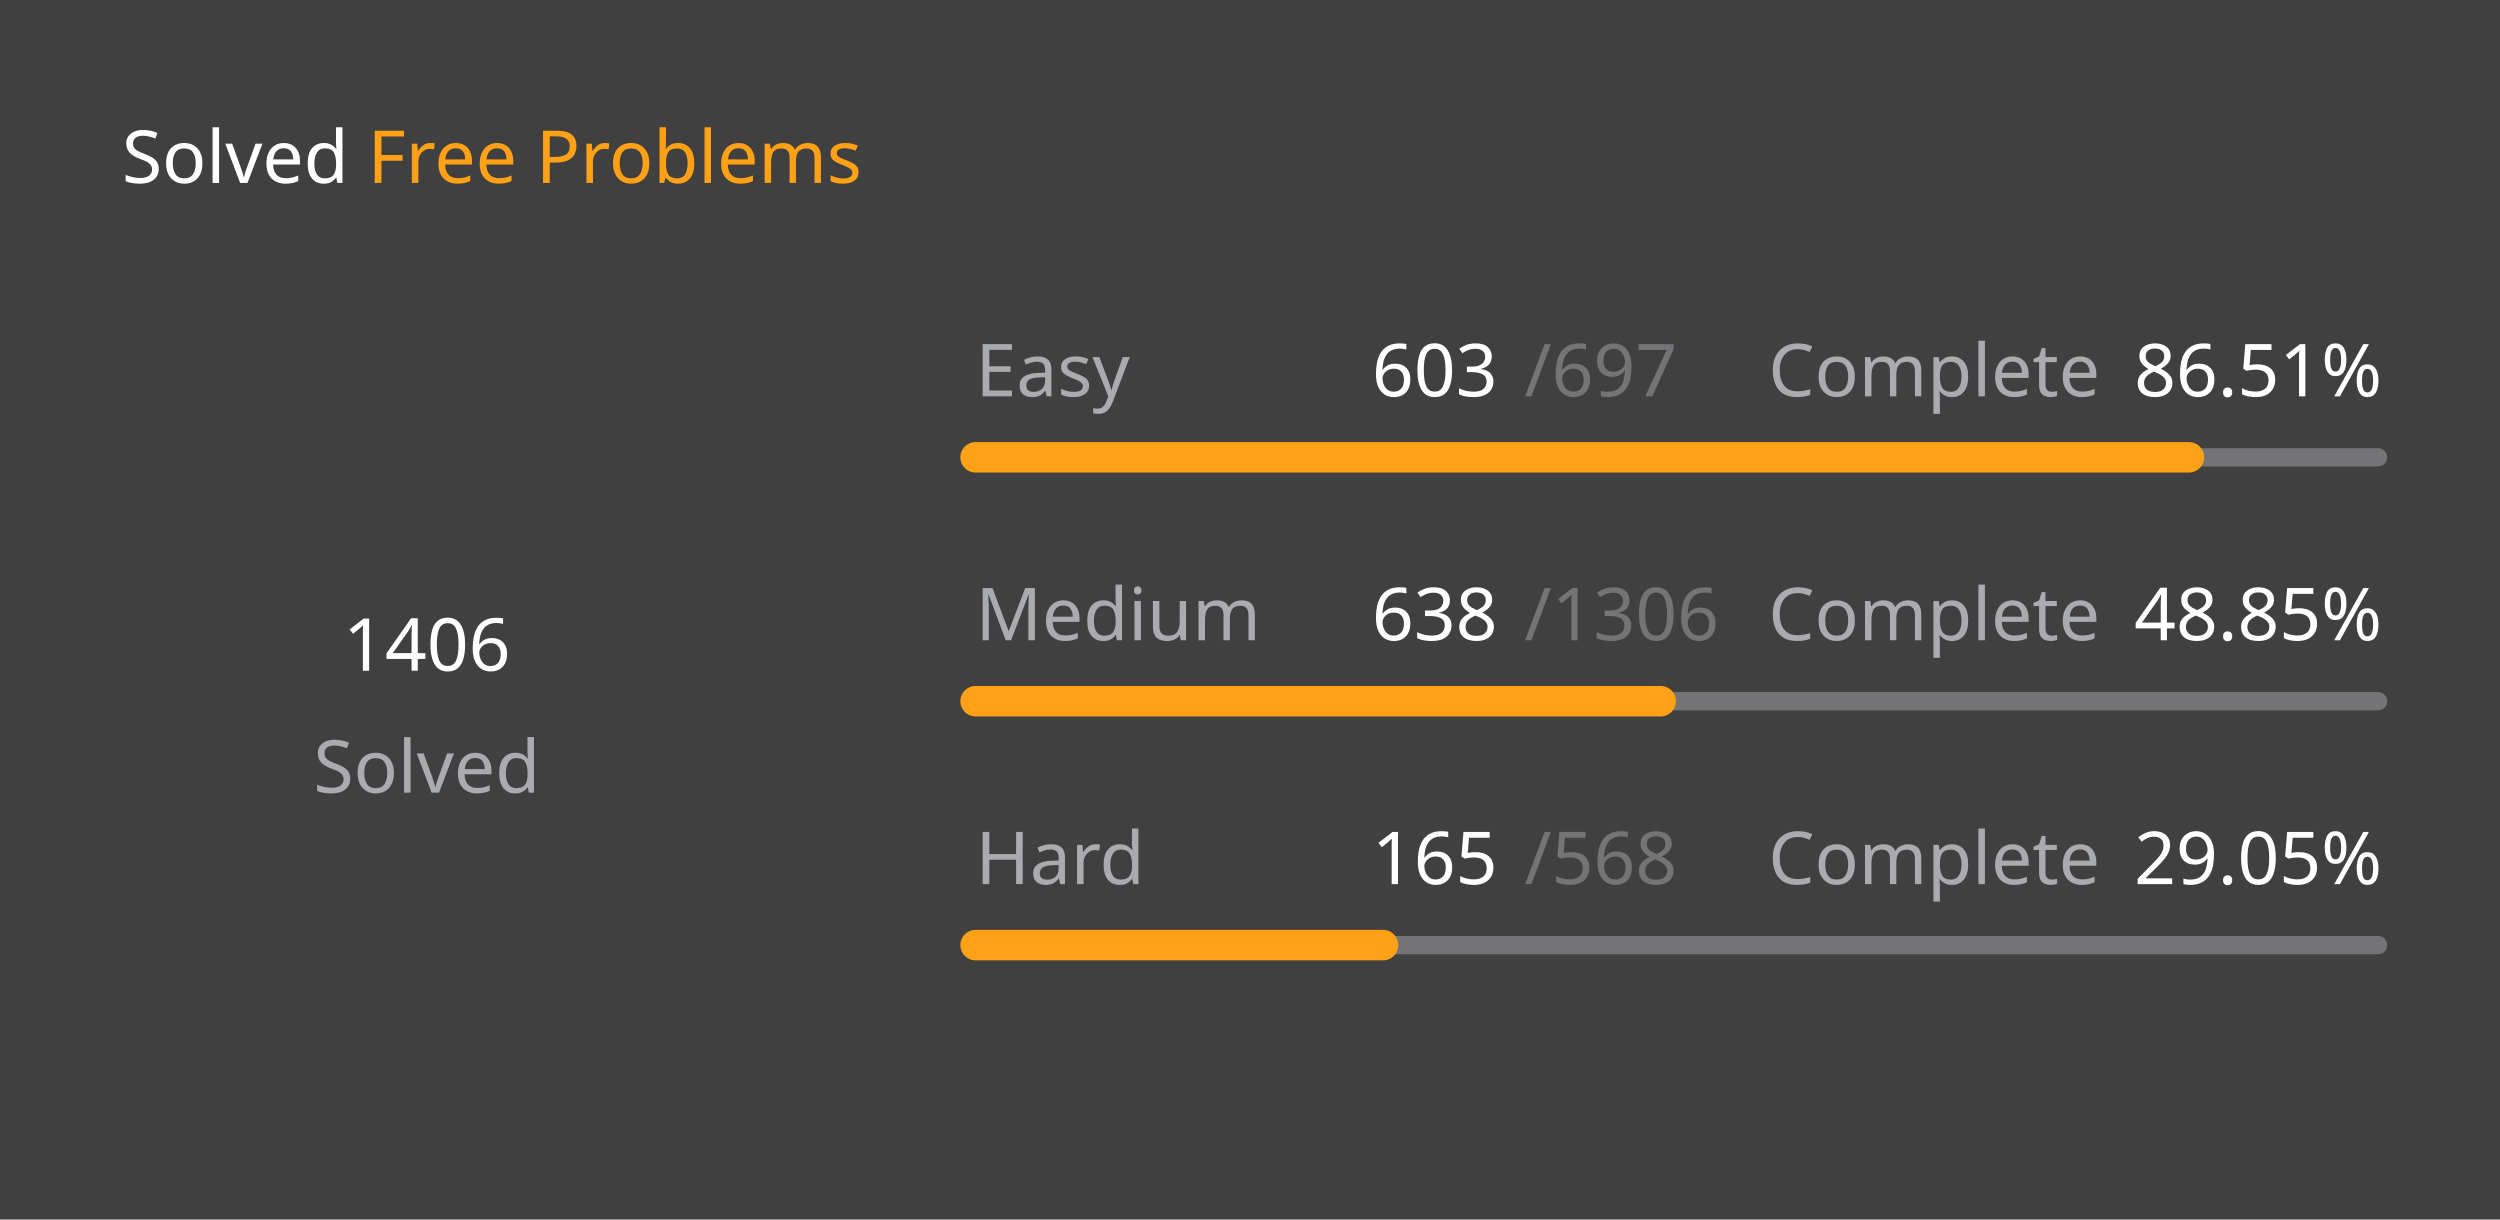
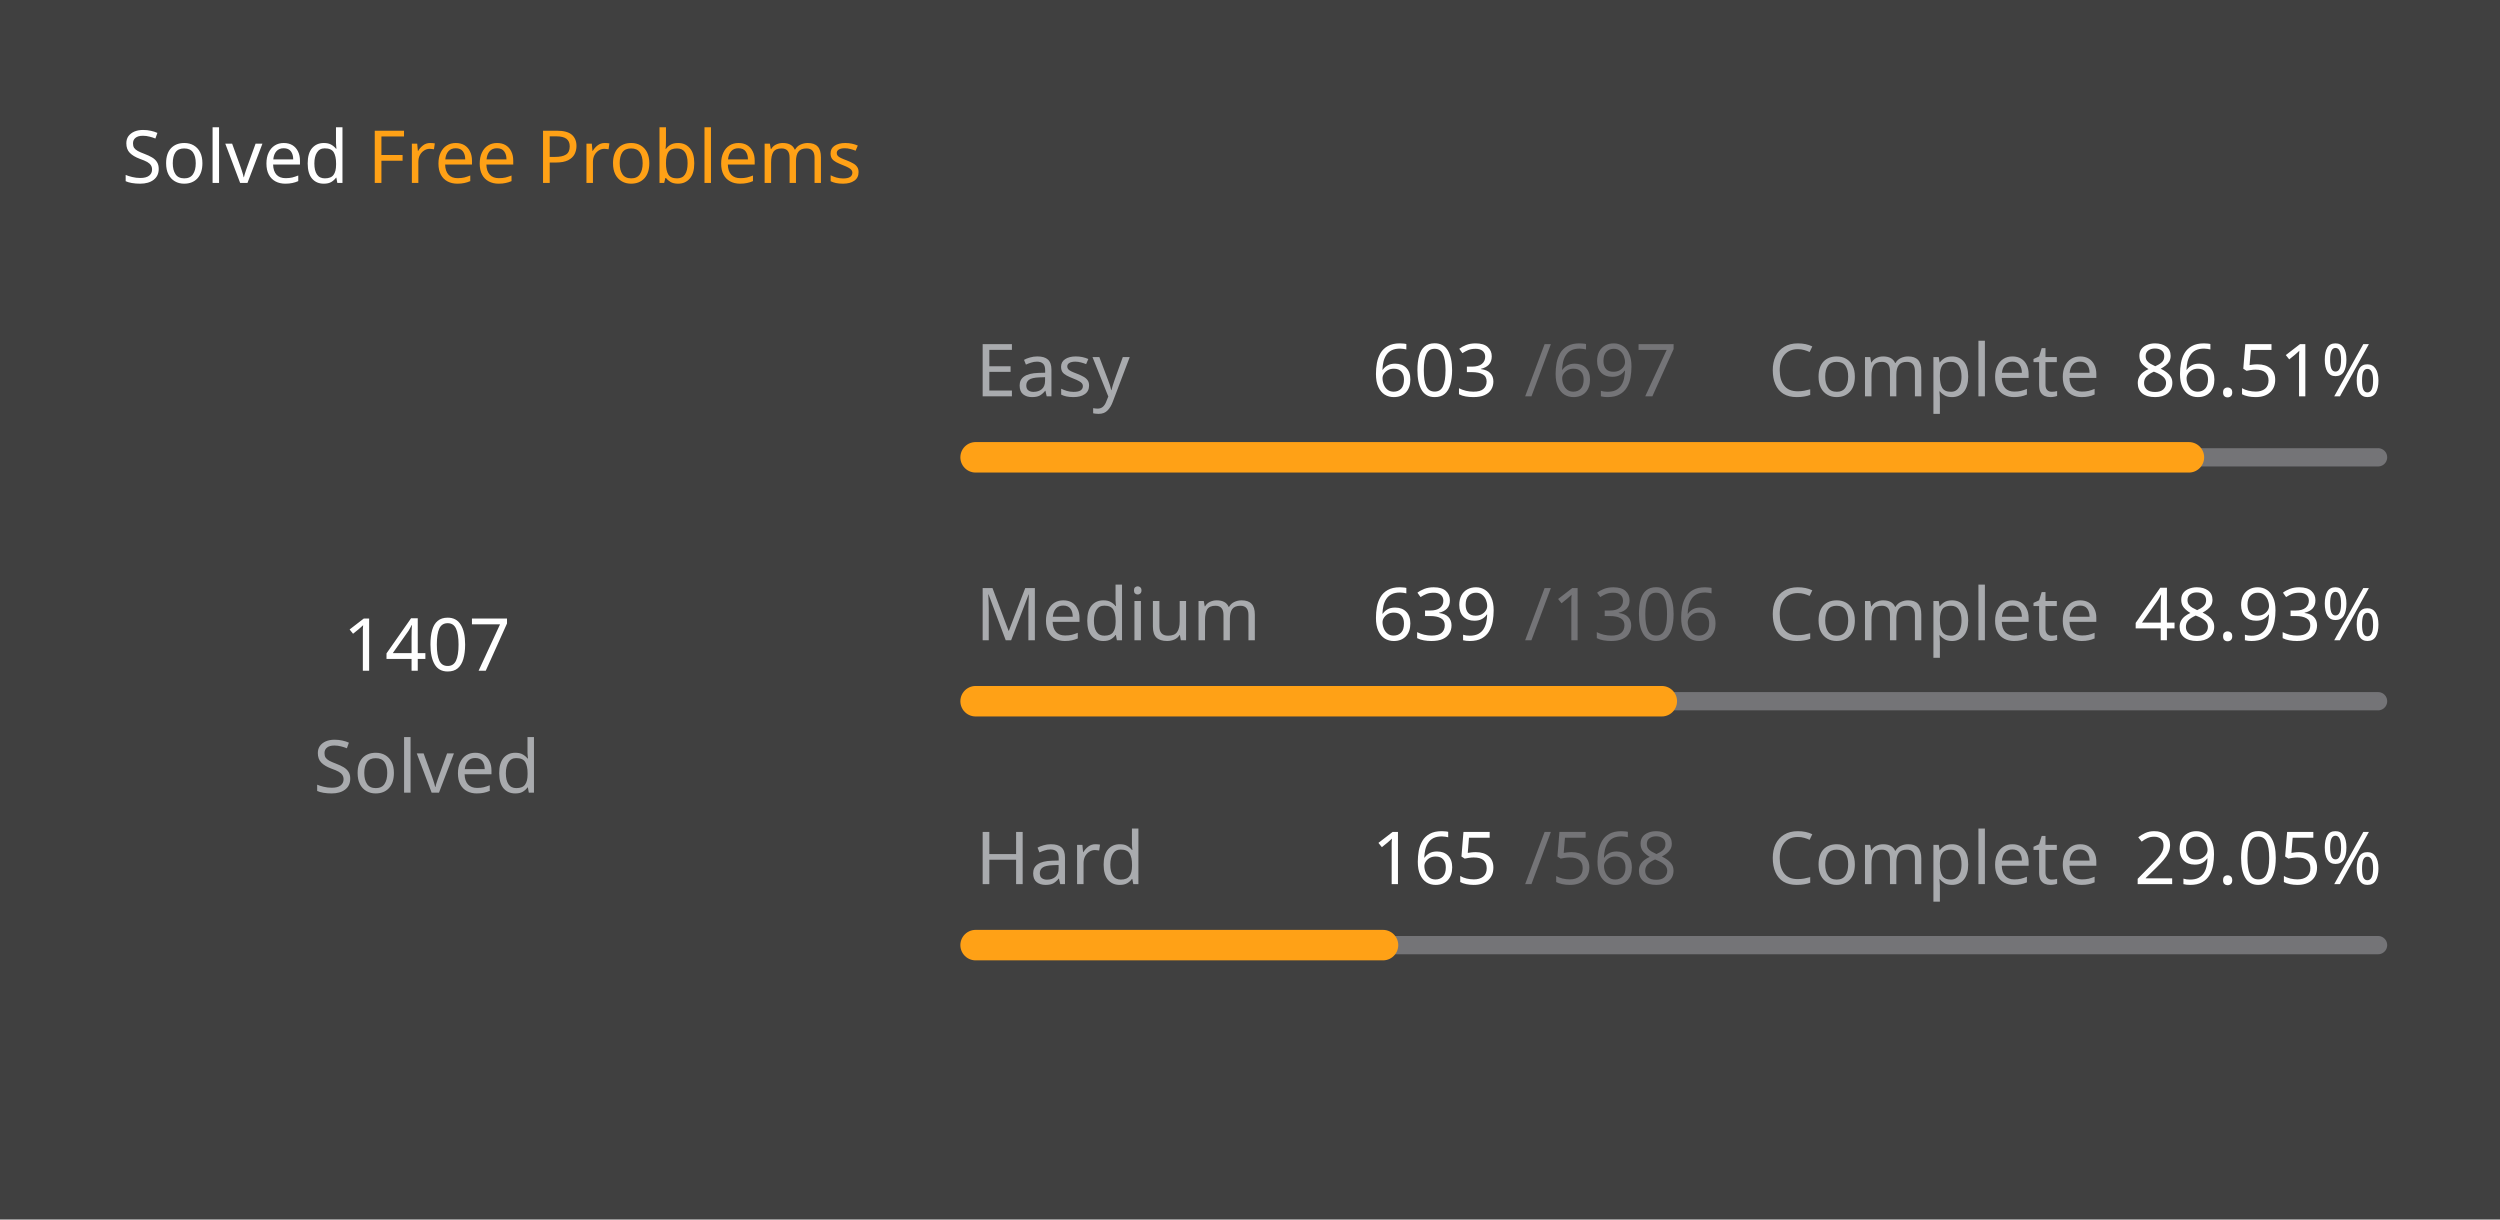
<svg xmlns="http://www.w3.org/2000/svg" version="1.1" height="200" width="410" viewBox="0 0 410 200">
  <style>*{font-family: "Segoe UI", Tahoma, Geneva, Verdana, sans-serif;}</style>
  <style>.title{font-weight: 500;font-size: 1rem;}</style>
  <style>.rotate-90{transform: rotate(-90deg);transform-origin: center;transform-box: fill-box;}</style>
  <style>.state{font-size: .75rem;}</style>
  <style>.light{color: #ffffff;fill: #ffffff;}</style>
  <style>.light-gray{color: #eff2f699;fill: #eff2f699;}</style>
  <style>.dark-gray{color: #ebebf54d;fill: #ebebf54d;}</style>
  <style>.gray{color: #747474;fill: #747474;}</style>
  <style>.orange{color: #ffa116;fill: #ffa116;}</style>
  <style>.background{color: #404040;fill: #404040;}</style>
  <rect fill="#404040" x="0" y="0" width="410" height="200" rx="0.5rem" />
  <g text-anchor="start" text-decoration="1" class="title">
    <text x="20" y="30">
      <tspan class="light">Solved</tspan>
      <tspan class="orange">Free Problems</tspan>
    </text>
  </g>
  <g class="rotate-90">
    <circle fill="none" cx="70" cy="110" r="46" stroke="#747474" stroke-width="3" stroke-linecap="round" />
-     <circle fill="none" cx="70" cy="110" r="46" stroke="#ffa116" stroke-width="5" stroke-linecap="round" stroke-dasharray="158.06 130.967" stroke-dashoffset="0" data-difficult="ALL" />
+     <circle fill="none" cx="70" cy="110" r="46" stroke="#ffa116" stroke-width="5" stroke-linecap="round" stroke-dasharray="158.172 130.854" stroke-dashoffset="0" data-difficult="ALL" />
  </g>
  <g class="state">
    <g text-anchor="middle">
-       <text x="70" y="110" class="light" font-size="1.2rem">1406</text>
+       <text x="70" y="110" class="light" font-size="1.2rem">1407</text>
      <text x="70" y="130" class="light-gray">Solved</text>
    </g>
    <g>
      <text x="160" y="65" class="light-gray">Easy</text>
      <text x="225" y="65" class="light">603</text>
      <text x="250" y="65" class="dark-gray">/697</text>
      <text x="290" y="65" class="light-gray">Complete</text>
      <text x="350" y="65" class="light">86.51%</text>
      <path d="M 160 75 L 390 75" stroke-linecap="round" stroke-linejoin="round" stroke="#ebebf54d" stroke-width="3" />
      <path d="M 160 75 L 358.981 75" stroke-linecap="round" stroke-linejoin="round" stroke="#ffa116" stroke-width="5" />
    </g>
    <g>
      <text x="160" y="105" class="light-gray">Medium</text>
-       <text x="225" y="105" class="light">638</text>
+       <text x="225" y="105" class="light">639</text>
      <text x="250" y="105" class="dark-gray">/1306</text>
      <text x="290" y="105" class="light-gray">Complete</text>
-       <text x="350" y="105" class="light">48.85%</text>
+       <text x="350" y="105" class="light">48.93%</text>
      <path d="M 160 115 L 390 115" stroke-linecap="round" stroke-linejoin="round" stroke="#ebebf54d" stroke-width="3" />
-       <path d="M 160 115 L 272.358 115" stroke-linecap="round" stroke-linejoin="round" stroke="#ffa116" stroke-width="5" />
+       <path d="M 160 115 L 272.534 115" stroke-linecap="round" stroke-linejoin="round" stroke="#ffa116" stroke-width="5" />
    </g>
    <g>
      <text x="160" y="145" class="light-gray">Hard</text>
      <text x="225" y="145" class="light">165</text>
      <text x="250" y="145" class="dark-gray">/568</text>
      <text x="290" y="145" class="light-gray">Complete</text>
      <text x="350" y="145" class="light">29.05%</text>
      <path d="M 160 155 L 390 155" stroke-linecap="round" stroke-linejoin="round" stroke="#ebebf54d" stroke-width="3" />
      <path d="M 160 155 L 226.813 155" stroke-linecap="round" stroke-linejoin="round" stroke="#ffa116" stroke-width="5" />
    </g>
  </g>
</svg>
